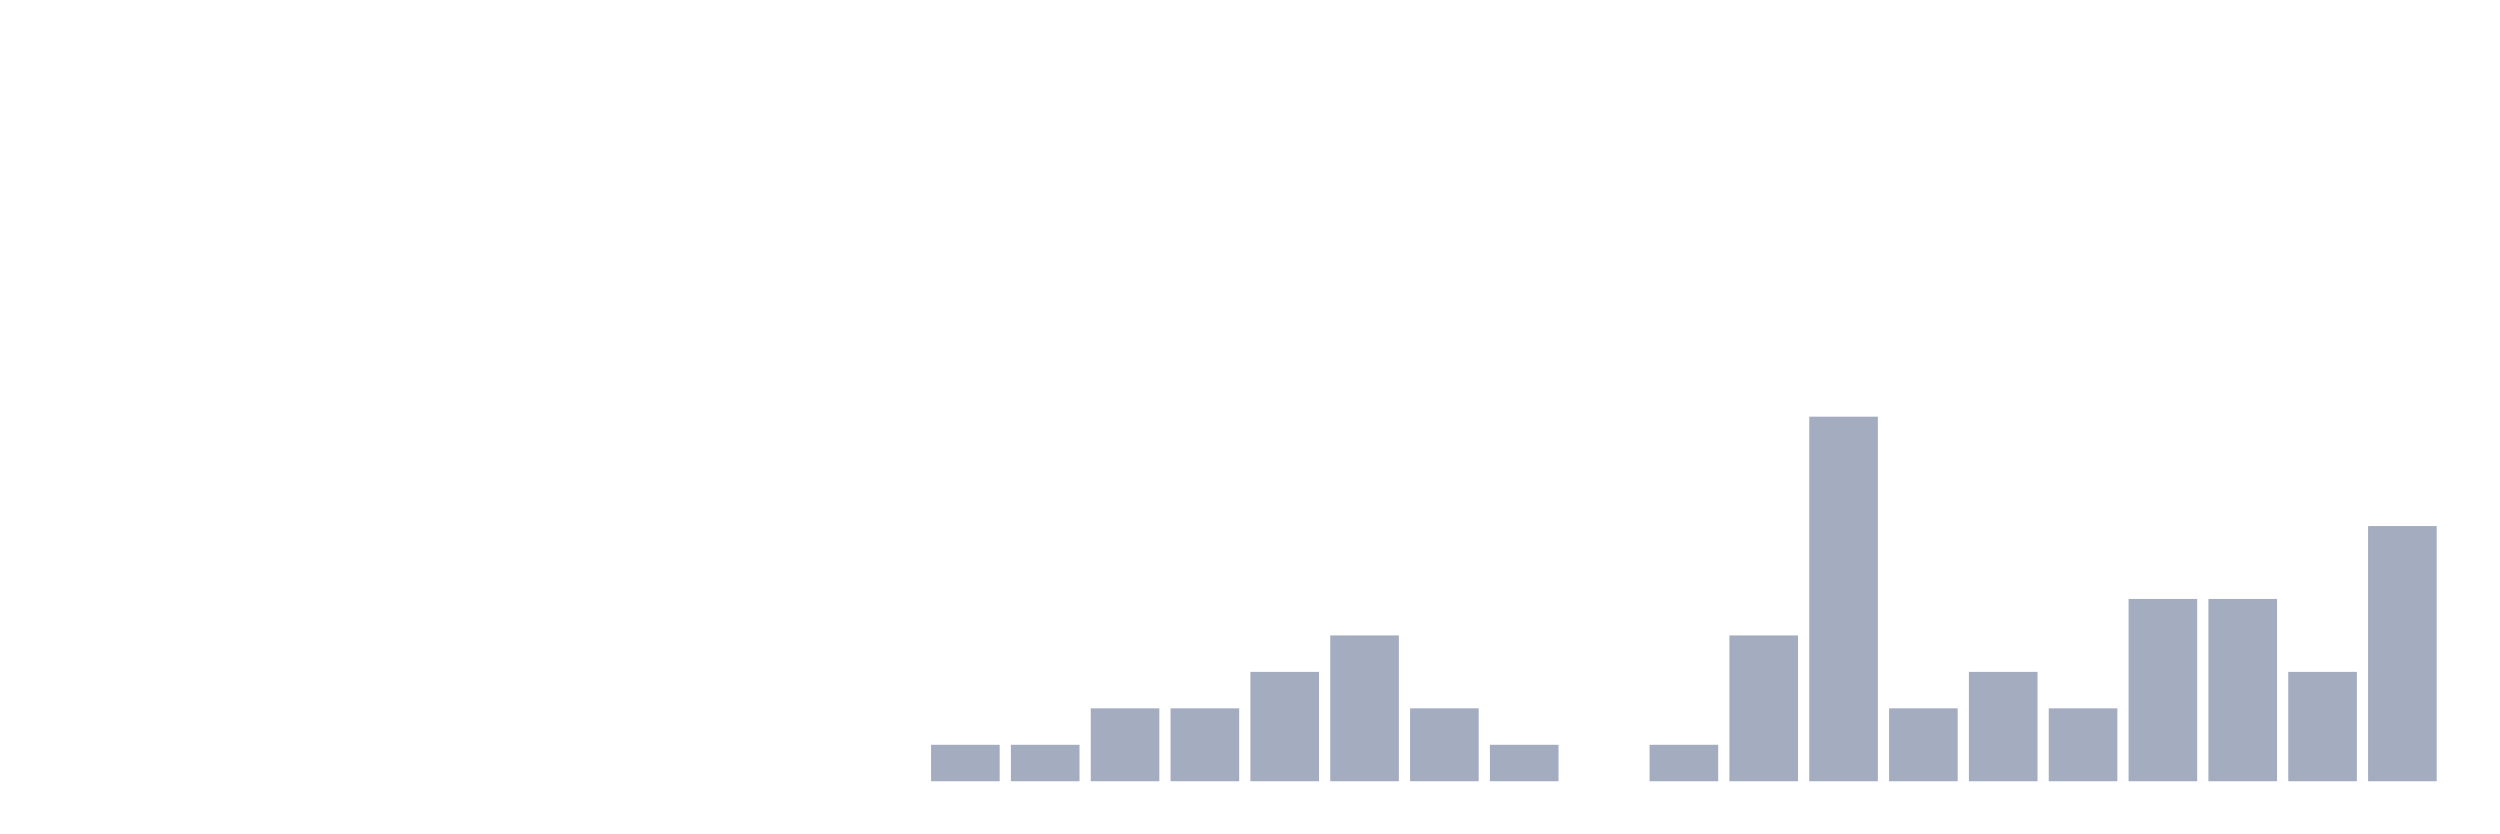
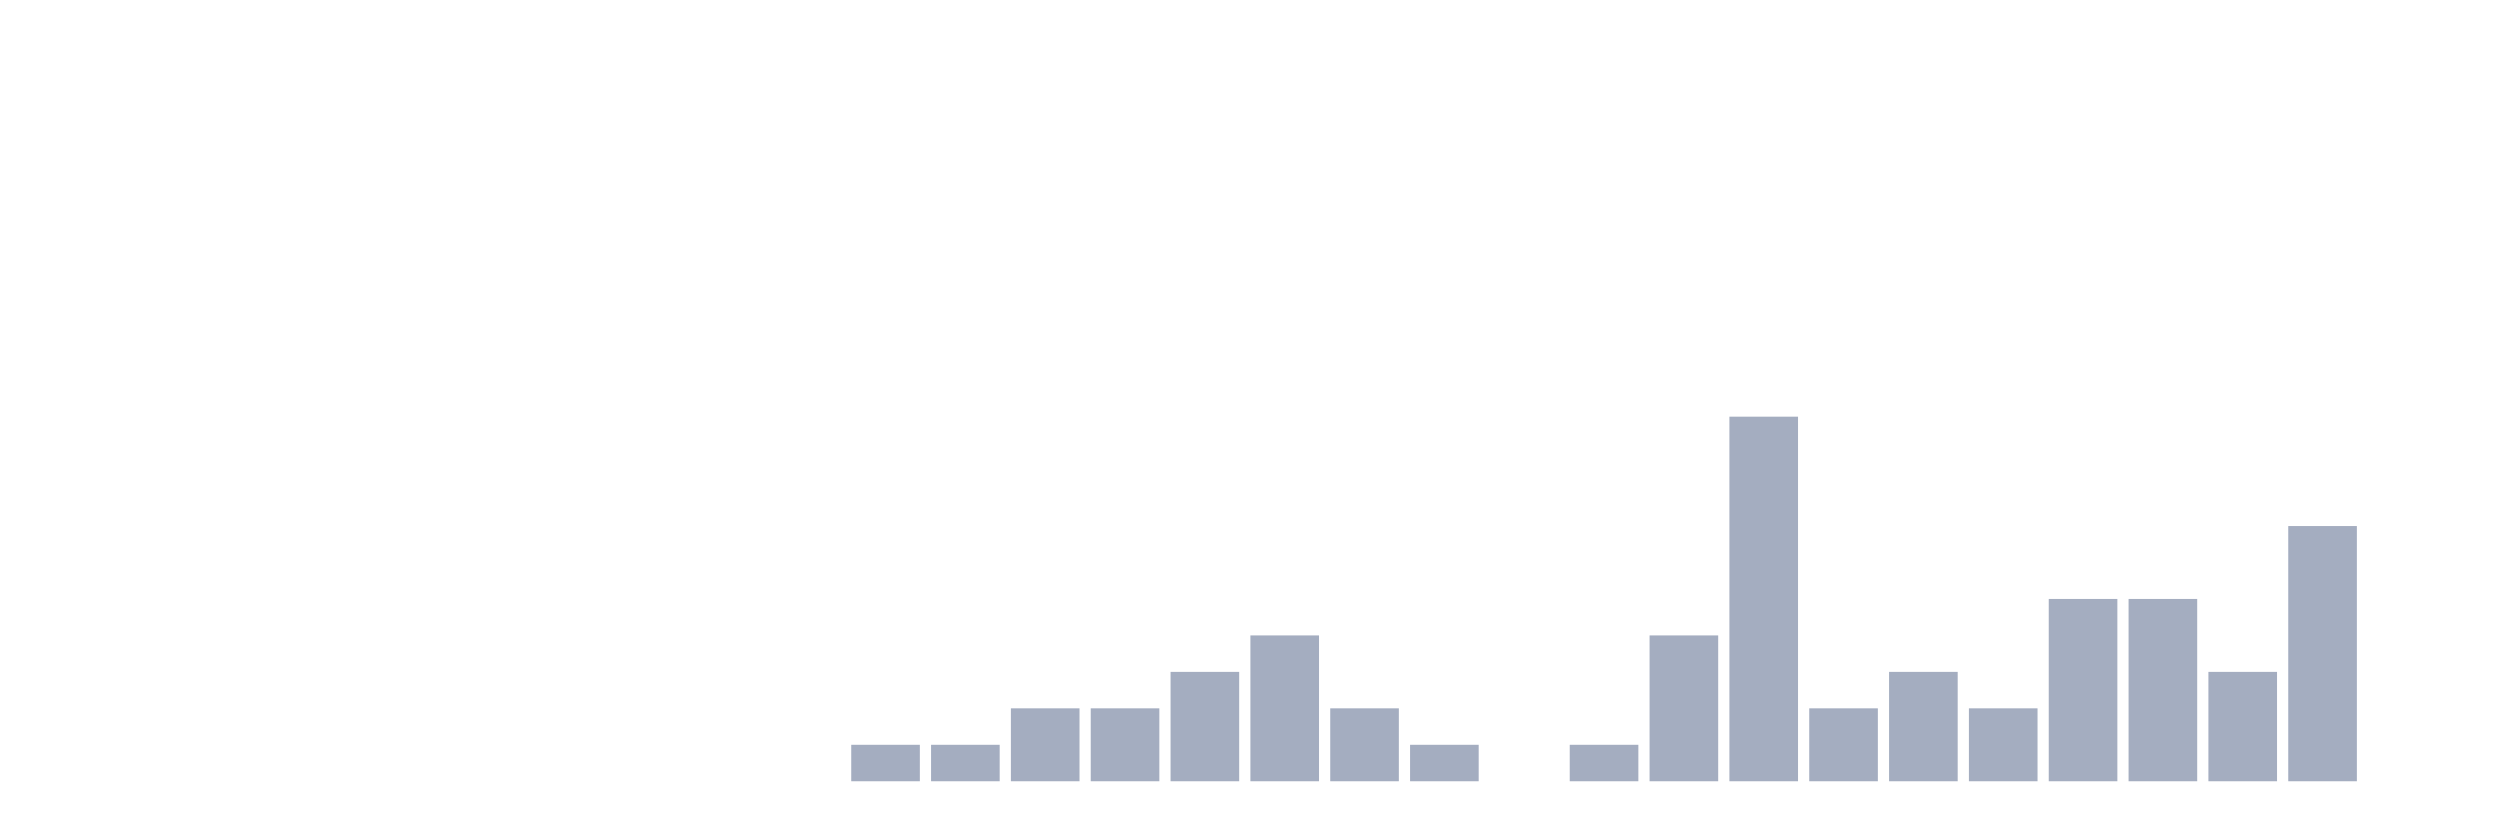
<svg xmlns="http://www.w3.org/2000/svg" viewBox="0 0 480 160">
  <g transform="translate(10,10)">
    <rect class="bar" x="0.153" width="13.175" y="140" height="0" fill="rgb(164,173,192)" />
    <rect class="bar" x="15.482" width="13.175" y="140" height="0" fill="rgb(164,173,192)" />
    <rect class="bar" x="30.81" width="13.175" y="140" height="0" fill="rgb(164,173,192)" />
    <rect class="bar" x="46.138" width="13.175" y="140" height="0" fill="rgb(164,173,192)" />
    <rect class="bar" x="61.466" width="13.175" y="140" height="0" fill="rgb(164,173,192)" />
    <rect class="bar" x="76.794" width="13.175" y="140" height="0" fill="rgb(164,173,192)" />
    <rect class="bar" x="92.123" width="13.175" y="140" height="0" fill="rgb(164,173,192)" />
    <rect class="bar" x="107.451" width="13.175" y="140" height="0" fill="rgb(164,173,192)" />
    <rect class="bar" x="122.779" width="13.175" y="140" height="0" fill="rgb(164,173,192)" />
    <rect class="bar" x="138.107" width="13.175" y="140" height="0" fill="rgb(164,173,192)" />
-     <rect class="bar" x="153.436" width="13.175" y="140" height="0" fill="rgb(164,173,192)" />
+     <rect class="bar" x="153.436" width="13.175" y="133" height="7" fill="rgb(164,173,192)" />
    <rect class="bar" x="168.764" width="13.175" y="133" height="7" fill="rgb(164,173,192)" />
-     <rect class="bar" x="184.092" width="13.175" y="133" height="7" fill="rgb(164,173,192)" />
+     <rect class="bar" x="184.092" width="13.175" y="126" height="14" fill="rgb(164,173,192)" />
    <rect class="bar" x="199.42" width="13.175" y="126" height="14" fill="rgb(164,173,192)" />
-     <rect class="bar" x="214.748" width="13.175" y="126" height="14" fill="rgb(164,173,192)" />
-     <rect class="bar" x="230.077" width="13.175" y="119" height="21" fill="rgb(164,173,192)" />
-     <rect class="bar" x="245.405" width="13.175" y="112" height="28" fill="rgb(164,173,192)" />
-     <rect class="bar" x="260.733" width="13.175" y="126" height="14" fill="rgb(164,173,192)" />
-     <rect class="bar" x="276.061" width="13.175" y="133" height="7" fill="rgb(164,173,192)" />
-     <rect class="bar" x="291.39" width="13.175" y="140" height="0" fill="rgb(164,173,192)" />
-     <rect class="bar" x="306.718" width="13.175" y="133" height="7" fill="rgb(164,173,192)" />
-     <rect class="bar" x="322.046" width="13.175" y="112" height="28" fill="rgb(164,173,192)" />
-     <rect class="bar" x="337.374" width="13.175" y="70" height="70" fill="rgb(164,173,192)" />
-     <rect class="bar" x="352.702" width="13.175" y="126" height="14" fill="rgb(164,173,192)" />
-     <rect class="bar" x="368.031" width="13.175" y="119" height="21" fill="rgb(164,173,192)" />
-     <rect class="bar" x="383.359" width="13.175" y="126" height="14" fill="rgb(164,173,192)" />
+     <rect class="bar" x="214.748" width="13.175" y="119" height="21" fill="rgb(164,173,192)" />
+     <rect class="bar" x="230.077" width="13.175" y="112" height="28" fill="rgb(164,173,192)" />
+     <rect class="bar" x="245.405" width="13.175" y="126" height="14" fill="rgb(164,173,192)" />
+     <rect class="bar" x="260.733" width="13.175" y="133" height="7" fill="rgb(164,173,192)" />
+     <rect class="bar" x="276.061" width="13.175" y="140" height="0" fill="rgb(164,173,192)" />
+     <rect class="bar" x="291.39" width="13.175" y="133" height="7" fill="rgb(164,173,192)" />
+     <rect class="bar" x="306.718" width="13.175" y="112" height="28" fill="rgb(164,173,192)" />
+     <rect class="bar" x="322.046" width="13.175" y="70" height="70" fill="rgb(164,173,192)" />
+     <rect class="bar" x="337.374" width="13.175" y="126" height="14" fill="rgb(164,173,192)" />
+     <rect class="bar" x="352.702" width="13.175" y="119" height="21" fill="rgb(164,173,192)" />
+     <rect class="bar" x="368.031" width="13.175" y="126" height="14" fill="rgb(164,173,192)" />
+     <rect class="bar" x="383.359" width="13.175" y="105" height="35" fill="rgb(164,173,192)" />
    <rect class="bar" x="398.687" width="13.175" y="105" height="35" fill="rgb(164,173,192)" />
-     <rect class="bar" x="414.015" width="13.175" y="105" height="35" fill="rgb(164,173,192)" />
-     <rect class="bar" x="429.344" width="13.175" y="119" height="21" fill="rgb(164,173,192)" />
-     <rect class="bar" x="444.672" width="13.175" y="91" height="49" fill="rgb(164,173,192)" />
+     <rect class="bar" x="414.015" width="13.175" y="119" height="21" fill="rgb(164,173,192)" />
+     <rect class="bar" x="429.344" width="13.175" y="91" height="49" fill="rgb(164,173,192)" />
+     <rect class="bar" x="444.672" width="13.175" y="140" height="0" fill="rgb(164,173,192)" />
  </g>
</svg>
